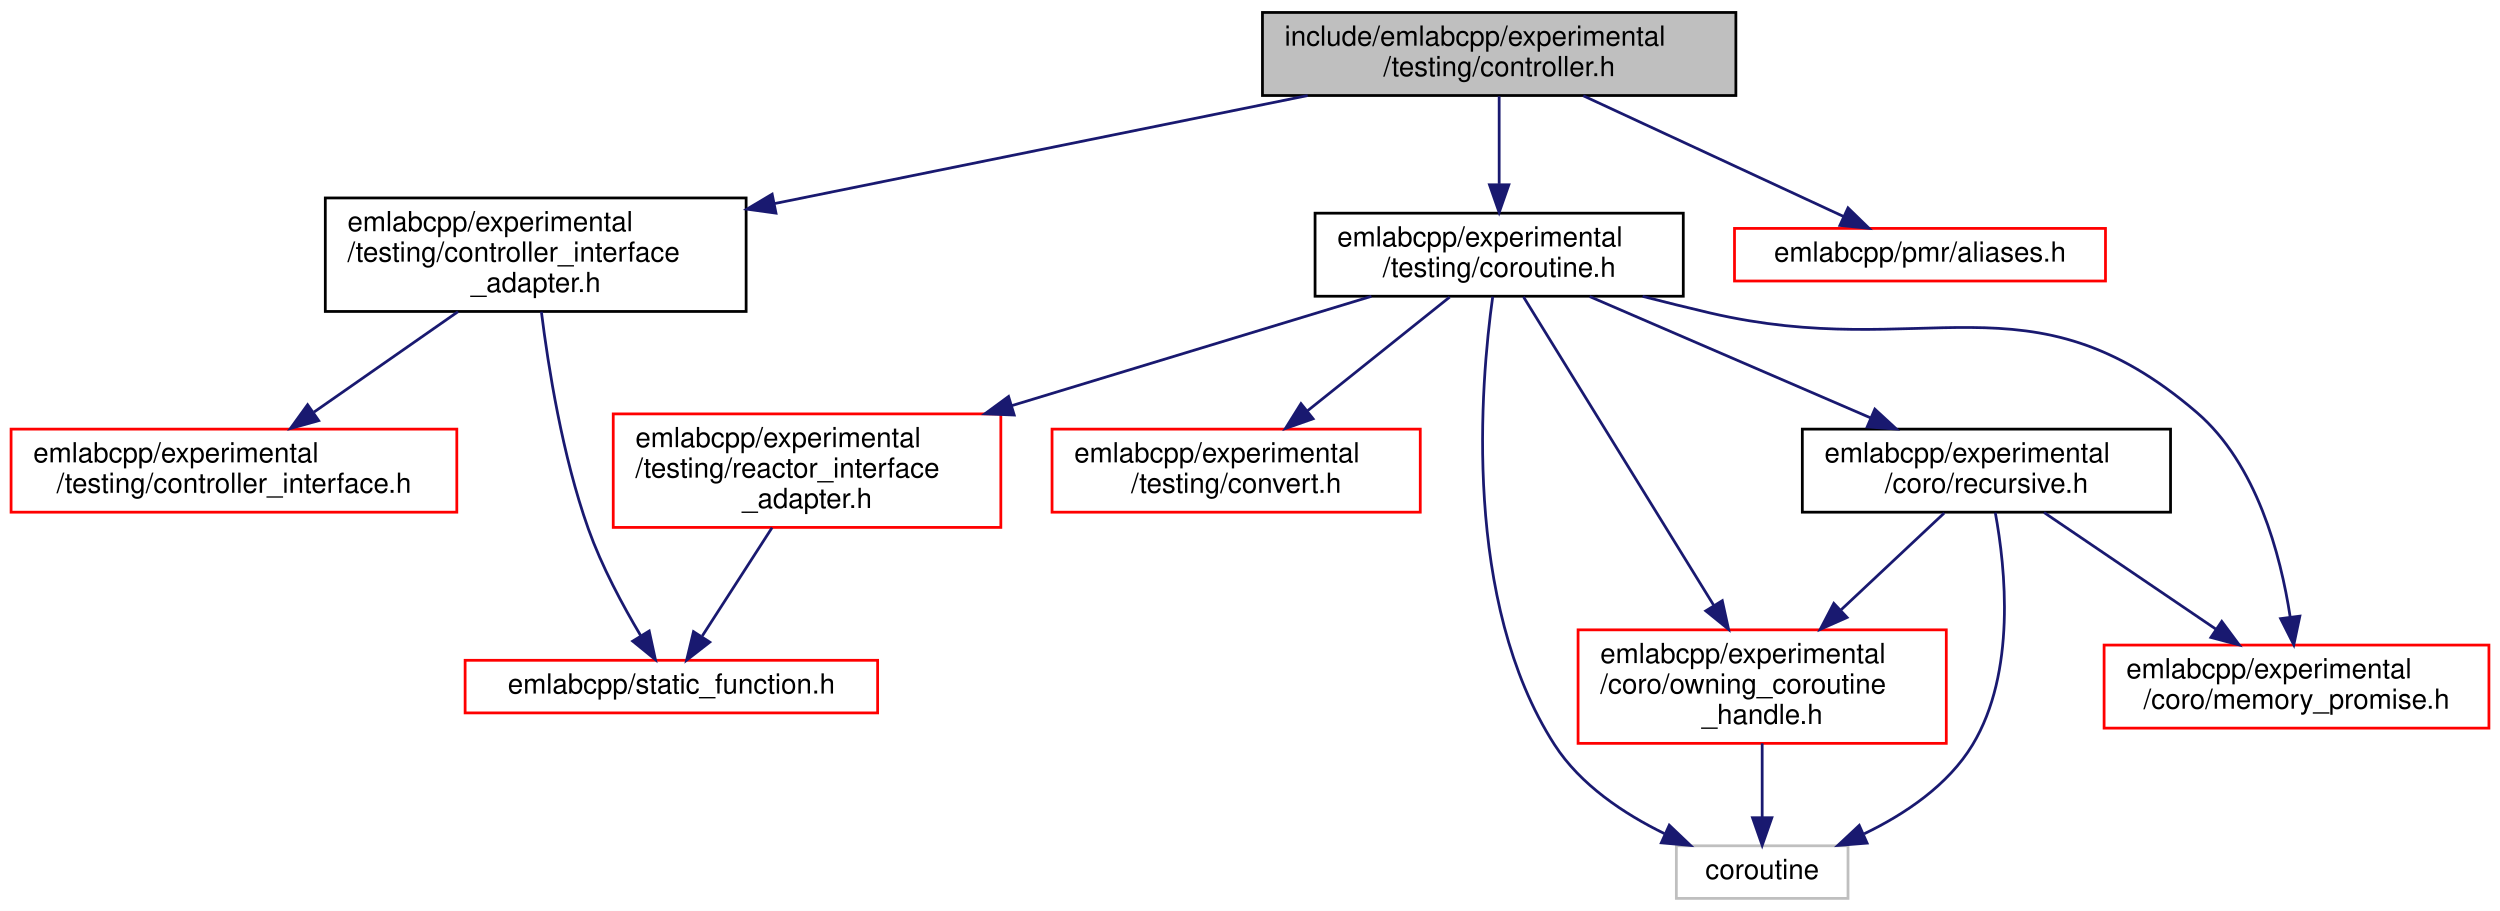
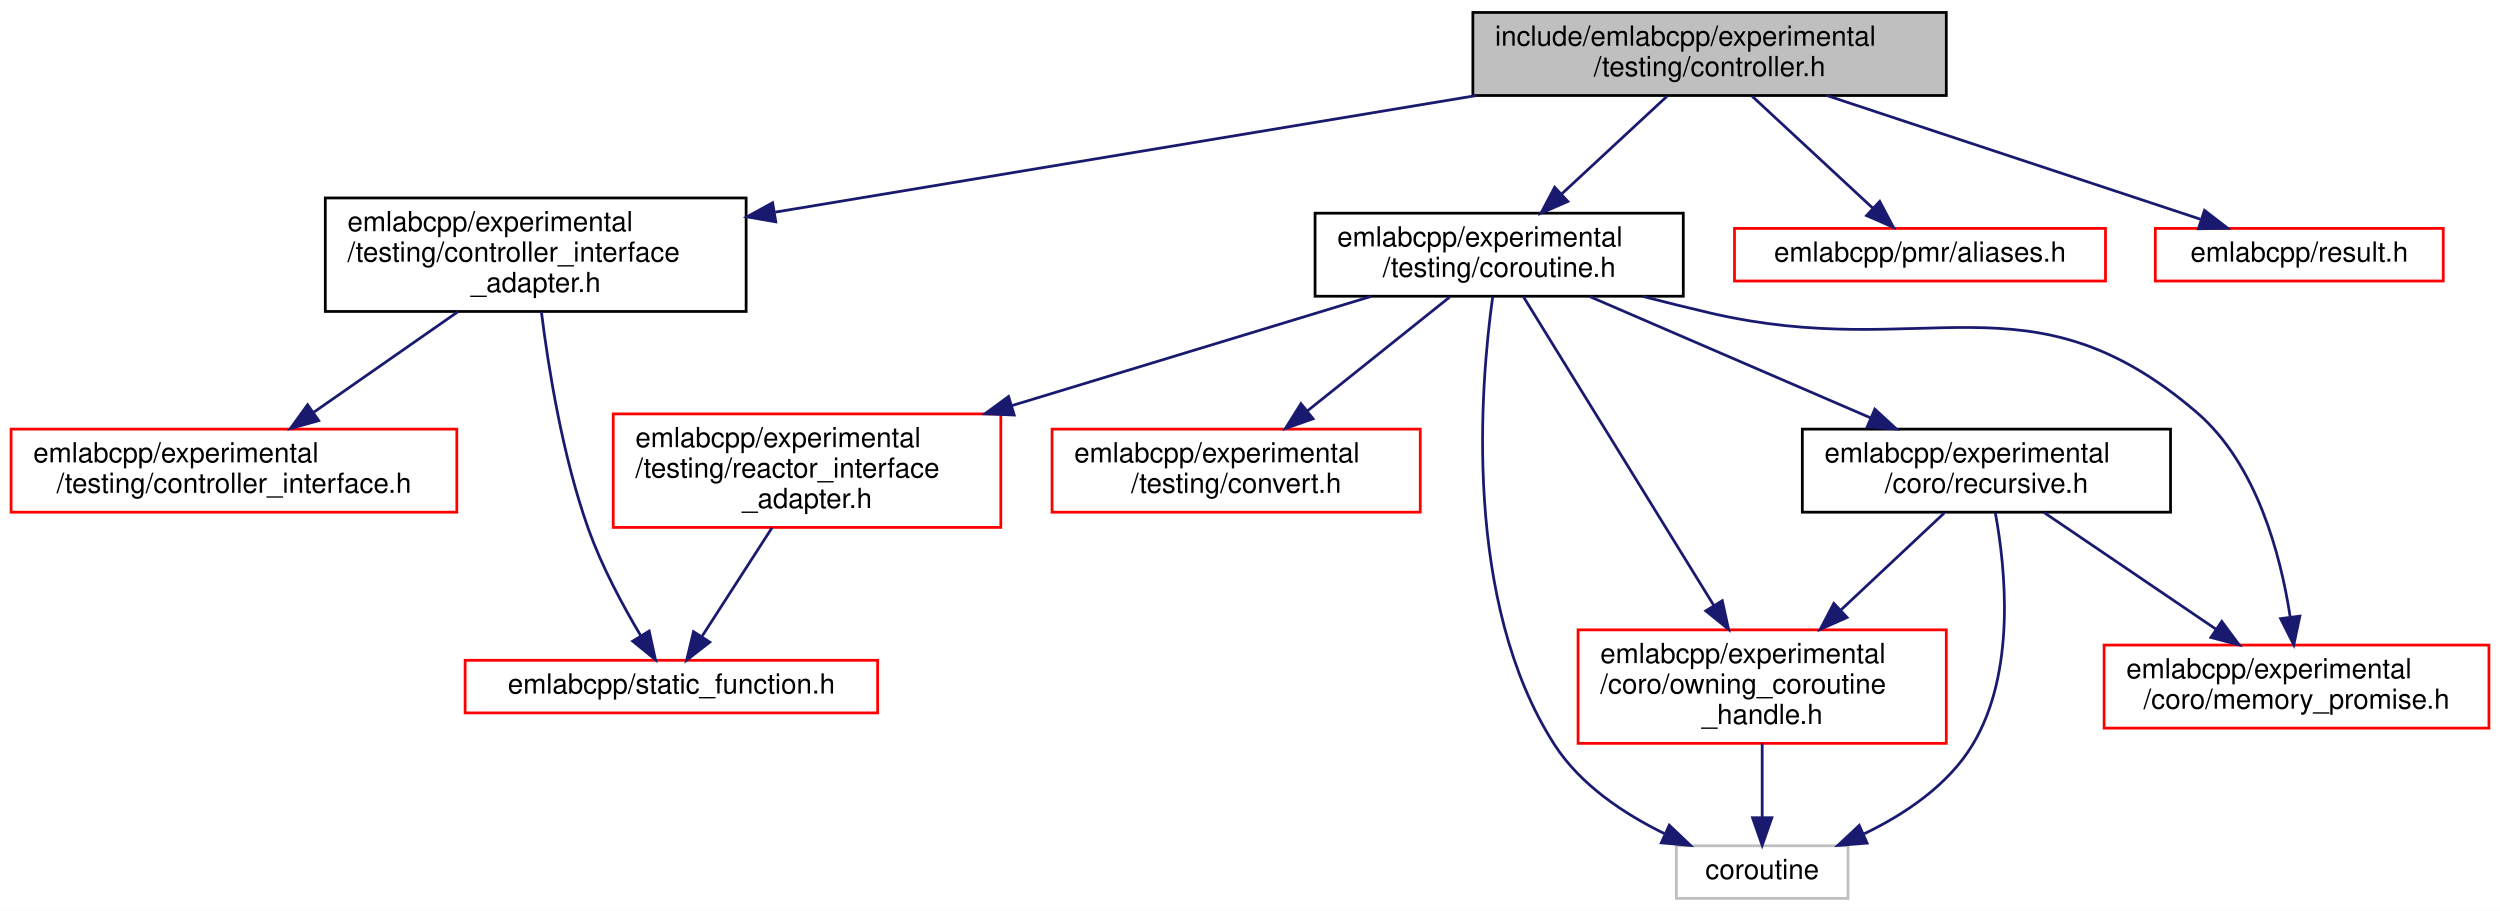
<svg xmlns="http://www.w3.org/2000/svg" xmlns:xlink="http://www.w3.org/1999/xlink" width="903pt" height="329pt" viewBox="0.00 0.00 903.00 329.00">
  <g id="graph0" class="graph" transform="scale(1 1) rotate(0) translate(4 325)">
    <polygon fill="white" stroke="transparent" points="-4,4 -4,-325 899,-325 899,4 -4,4" />
    <g id="node1" class="node">
      <g id="a_node1">
        <a xlink:title=" ">
-           <polygon fill="#bfbfbf" stroke="black" points="452,-290.5 452,-320.5 623,-320.5 623,-290.5 452,-290.5" />
-           <text text-anchor="start" x="460" y="-308.5" font-family="Helvetica,sans-Serif" font-size="10.00">include/emlabcpp/experimental</text>
-           <text text-anchor="middle" x="537.5" y="-297.5" font-family="Helvetica,sans-Serif" font-size="10.00">/testing/controller.h</text>
+           <polygon fill="#bfbfbf" stroke="black" points="528,-290.5 528,-320.5 699,-320.5 699,-290.5 528,-290.5" />
+           <text text-anchor="start" x="536" y="-308.5" font-family="Helvetica,sans-Serif" font-size="10.00">include/emlabcpp/experimental</text>
+           <text text-anchor="middle" x="613.5" y="-297.5" font-family="Helvetica,sans-Serif" font-size="10.00">/testing/controller.h</text>
        </a>
      </g>
    </g>
    <g id="node2" class="node">
      <g id="a_node2">
        <a xlink:href="controller__interface__adapter_8h.html" target="_top" xlink:title=" ">
          <polygon fill="white" stroke="black" points="113.5,-212.5 113.5,-253.5 265.5,-253.5 265.5,-212.5 113.5,-212.5" />
          <text text-anchor="start" x="121.5" y="-241.5" font-family="Helvetica,sans-Serif" font-size="10.00">emlabcpp/experimental</text>
          <text text-anchor="start" x="121.5" y="-230.5" font-family="Helvetica,sans-Serif" font-size="10.00">/testing/controller_interface</text>
          <text text-anchor="middle" x="189.5" y="-219.5" font-family="Helvetica,sans-Serif" font-size="10.00">_adapter.h</text>
        </a>
      </g>
    </g>
    <g id="edge1" class="edge">
-       <path fill="none" stroke="midnightblue" d="M468.33,-290.49C413.05,-279.29 335.27,-263.53 275.9,-251.5" />
-       <polygon fill="midnightblue" stroke="midnightblue" points="276.29,-248.01 265.79,-249.46 274.9,-254.87 276.29,-248.01" />
+       <path fill="none" stroke="midnightblue" d="M529.22,-290.49C455.88,-278.29 350,-260.69 276.01,-248.38" />
+       <polygon fill="midnightblue" stroke="midnightblue" points="276.22,-244.87 265.78,-246.68 275.07,-251.78 276.22,-244.87" />
    </g>
    <g id="node5" class="node">
      <g id="a_node5">
        <a xlink:href="coroutine_8h.html" target="_top" xlink:title=" ">
          <polygon fill="white" stroke="black" points="471,-218 471,-248 604,-248 604,-218 471,-218" />
          <text text-anchor="start" x="479" y="-236" font-family="Helvetica,sans-Serif" font-size="10.00">emlabcpp/experimental</text>
          <text text-anchor="middle" x="537.5" y="-225" font-family="Helvetica,sans-Serif" font-size="10.00">/testing/coroutine.h</text>
        </a>
      </g>
    </g>
    <g id="edge4" class="edge">
-       <path fill="none" stroke="midnightblue" d="M537.5,-290.23C537.5,-281.16 537.5,-269.16 537.5,-258.58" />
-       <polygon fill="midnightblue" stroke="midnightblue" points="541,-258.25 537.5,-248.25 534,-258.25 541,-258.25" />
+       <path fill="none" stroke="midnightblue" d="M598.12,-290.23C587.23,-280.13 572.45,-266.42 560.21,-255.07" />
+       <polygon fill="midnightblue" stroke="midnightblue" points="562.31,-252.24 552.6,-248 557.55,-257.37 562.31,-252.24" />
    </g>
    <g id="node12" class="node">
      <g id="a_node12">
        <a xlink:href="aliases_8h.html" target="_top" xlink:title=" ">
          <polygon fill="white" stroke="red" points="622.5,-223.5 622.5,-242.5 756.5,-242.5 756.5,-223.5 622.5,-223.5" />
          <text text-anchor="middle" x="689.5" y="-230.5" font-family="Helvetica,sans-Serif" font-size="10.00">emlabcpp/pmr/aliases.h</text>
        </a>
      </g>
    </g>
    <g id="edge16" class="edge">
-       <path fill="none" stroke="midnightblue" d="M567.89,-290.4C595.36,-277.66 635.45,-259.07 661.98,-246.76" />
-       <polygon fill="midnightblue" stroke="midnightblue" points="663.5,-249.92 671.1,-242.53 660.56,-243.57 663.5,-249.92" />
+       <path fill="none" stroke="midnightblue" d="M628.88,-290.23C641.52,-278.5 659.42,-261.9 672.49,-249.78" />
+       <polygon fill="midnightblue" stroke="midnightblue" points="674.96,-252.26 679.91,-242.89 670.2,-247.13 674.96,-252.26" />
+     </g>
+     <g id="node13" class="node">
+       <g id="a_node13">
+         <a xlink:href="result_8h.html" target="_top" xlink:title=" ">
+           <polygon fill="white" stroke="red" points="774.5,-223.5 774.5,-242.5 878.5,-242.5 878.5,-223.5 774.5,-223.5" />
+           <text text-anchor="middle" x="826.5" y="-230.5" font-family="Helvetica,sans-Serif" font-size="10.00">emlabcpp/result.h</text>
+         </a>
+       </g>
+     </g>
+     <g id="edge17" class="edge">
+       <path fill="none" stroke="midnightblue" d="M655.84,-290.49C695.32,-277.42 753.55,-258.15 790.75,-245.83" />
+       <polygon fill="midnightblue" stroke="midnightblue" points="792.26,-249.02 800.65,-242.55 790.06,-242.37 792.26,-249.02" />
    </g>
    <g id="node3" class="node">
      <g id="a_node3">
        <a xlink:href="controller__interface_8h.html" target="_top" xlink:title=" ">
          <polygon fill="white" stroke="red" points="0,-140 0,-170 161,-170 161,-140 0,-140" />
          <text text-anchor="start" x="8" y="-158" font-family="Helvetica,sans-Serif" font-size="10.00">emlabcpp/experimental</text>
          <text text-anchor="middle" x="80.5" y="-147" font-family="Helvetica,sans-Serif" font-size="10.00">/testing/controller_interface.h</text>
        </a>
      </g>
    </g>
    <g id="edge2" class="edge">
      <path fill="none" stroke="midnightblue" d="M161.43,-212.43C145.46,-201.3 125.5,-187.38 109.4,-176.15" />
      <polygon fill="midnightblue" stroke="midnightblue" points="111.11,-173.07 100.9,-170.23 107.1,-178.82 111.11,-173.07" />
    </g>
    <g id="node4" class="node">
      <g id="a_node4">
        <a xlink:href="static__function_8h.html" target="_top" xlink:title=" ">
          <polygon fill="white" stroke="red" points="164,-67.5 164,-86.5 313,-86.5 313,-67.5 164,-67.5" />
          <text text-anchor="middle" x="238.5" y="-74.5" font-family="Helvetica,sans-Serif" font-size="10.00">emlabcpp/static_function.h</text>
        </a>
      </g>
    </g>
    <g id="edge3" class="edge">
      <path fill="none" stroke="midnightblue" d="M191.55,-212.39C194.05,-192.27 199.15,-160.29 208.5,-134 213.31,-120.47 220.98,-106.23 227.37,-95.49" />
      <polygon fill="midnightblue" stroke="midnightblue" points="230.49,-97.08 232.74,-86.73 224.53,-93.42 230.49,-97.08" />
    </g>
    <g id="node6" class="node">
      <g id="a_node6">
        <a xlink:href="memory__promise_8h.html" target="_top" xlink:title=" ">
          <polygon fill="white" stroke="red" points="756,-62 756,-92 895,-92 895,-62 756,-62" />
          <text text-anchor="start" x="764" y="-80" font-family="Helvetica,sans-Serif" font-size="10.00">emlabcpp/experimental</text>
          <text text-anchor="middle" x="825.5" y="-69" font-family="Helvetica,sans-Serif" font-size="10.00">/coro/memory_promise.h</text>
        </a>
      </g>
    </g>
    <g id="edge5" class="edge">
      <path fill="none" stroke="midnightblue" d="M589.32,-217.95C597.4,-215.88 605.66,-213.83 613.5,-212 691.25,-193.83 728.96,-228.06 789.5,-176 811.11,-157.41 819.76,-124.68 823.21,-102.19" />
      <polygon fill="midnightblue" stroke="midnightblue" points="826.71,-102.45 824.52,-92.09 819.76,-101.55 826.71,-102.45" />
    </g>
    <g id="node7" class="node">
      <g id="a_node7">
        <a xlink:href="owning__coroutine__handle_8h.html" target="_top" xlink:title=" ">
          <polygon fill="white" stroke="red" points="566,-56.5 566,-97.5 699,-97.5 699,-56.5 566,-56.5" />
          <text text-anchor="start" x="574" y="-85.5" font-family="Helvetica,sans-Serif" font-size="10.00">emlabcpp/experimental</text>
          <text text-anchor="start" x="574" y="-74.5" font-family="Helvetica,sans-Serif" font-size="10.00">/coro/owning_coroutine</text>
          <text text-anchor="middle" x="632.5" y="-63.5" font-family="Helvetica,sans-Serif" font-size="10.00">_handle.h</text>
        </a>
      </g>
    </g>
    <g id="edge6" class="edge">
      <path fill="none" stroke="midnightblue" d="M546.27,-217.79C561.84,-192.54 594.62,-139.41 614.97,-106.41" />
      <polygon fill="midnightblue" stroke="midnightblue" points="618.09,-108.03 620.36,-97.68 612.13,-104.35 618.09,-108.03" />
    </g>
    <g id="node8" class="node">
      <g id="a_node8">
        <a xlink:title=" ">
          <polygon fill="white" stroke="#bfbfbf" points="601.5,-0.5 601.5,-19.5 663.5,-19.5 663.5,-0.5 601.5,-0.5" />
          <text text-anchor="middle" x="632.5" y="-7.5" font-family="Helvetica,sans-Serif" font-size="10.00">coroutine</text>
        </a>
      </g>
    </g>
    <g id="edge15" class="edge">
      <path fill="none" stroke="midnightblue" d="M535.17,-217.84C530.73,-186.05 524.22,-107.72 557.5,-56 566.8,-41.54 582.54,-31.07 597.21,-23.89" />
      <polygon fill="midnightblue" stroke="midnightblue" points="598.94,-26.95 606.61,-19.64 596.06,-20.57 598.94,-26.95" />
    </g>
    <g id="node9" class="node">
      <g id="a_node9">
        <a xlink:href="recursive_8h.html" target="_top" xlink:title=" ">
          <polygon fill="white" stroke="black" points="647,-140 647,-170 780,-170 780,-140 647,-140" />
          <text text-anchor="start" x="655" y="-158" font-family="Helvetica,sans-Serif" font-size="10.00">emlabcpp/experimental</text>
          <text text-anchor="middle" x="713.5" y="-147" font-family="Helvetica,sans-Serif" font-size="10.00">/coro/recursive.h</text>
        </a>
      </g>
    </g>
    <g id="edge8" class="edge">
      <path fill="none" stroke="midnightblue" d="M570.19,-217.88C598.84,-205.51 640.64,-187.46 671.71,-174.04" />
      <polygon fill="midnightblue" stroke="midnightblue" points="673.19,-177.22 680.98,-170.04 670.42,-170.79 673.19,-177.22" />
    </g>
    <g id="node10" class="node">
      <g id="a_node10">
        <a xlink:href="experimental_2testing_2convert_8h.html" target="_top" xlink:title=" ">
          <polygon fill="white" stroke="red" points="376,-140 376,-170 509,-170 509,-140 376,-140" />
          <text text-anchor="start" x="384" y="-158" font-family="Helvetica,sans-Serif" font-size="10.00">emlabcpp/experimental</text>
          <text text-anchor="middle" x="442.5" y="-147" font-family="Helvetica,sans-Serif" font-size="10.00">/testing/convert.h</text>
        </a>
      </g>
    </g>
    <g id="edge12" class="edge">
      <path fill="none" stroke="midnightblue" d="M519.63,-217.7C505.17,-206.13 484.6,-189.68 468.34,-176.67" />
      <polygon fill="midnightblue" stroke="midnightblue" points="470.28,-173.74 460.29,-170.23 465.91,-179.21 470.28,-173.74" />
    </g>
    <g id="node11" class="node">
      <g id="a_node11">
        <a xlink:href="reactor__interface__adapter_8h.html" target="_top" xlink:title=" ">
          <polygon fill="white" stroke="red" points="217.5,-134.5 217.5,-175.5 357.5,-175.5 357.5,-134.5 217.5,-134.5" />
          <text text-anchor="start" x="225.5" y="-163.5" font-family="Helvetica,sans-Serif" font-size="10.00">emlabcpp/experimental</text>
          <text text-anchor="start" x="225.5" y="-152.5" font-family="Helvetica,sans-Serif" font-size="10.00">/testing/reactor_interface</text>
          <text text-anchor="middle" x="287.5" y="-141.5" font-family="Helvetica,sans-Serif" font-size="10.00">_adapter.h</text>
        </a>
      </g>
    </g>
    <g id="edge13" class="edge">
      <path fill="none" stroke="midnightblue" d="M491.35,-217.97C454.97,-206.91 403.51,-191.27 361.4,-178.47" />
      <polygon fill="midnightblue" stroke="midnightblue" points="362.33,-175.09 351.74,-175.53 360.29,-181.79 362.33,-175.09" />
    </g>
    <g id="edge7" class="edge">
      <path fill="none" stroke="midnightblue" d="M632.5,-56.5C632.5,-48.07 632.5,-38.24 632.5,-29.87" />
      <polygon fill="midnightblue" stroke="midnightblue" points="636,-29.65 632.5,-19.65 629,-29.65 636,-29.65" />
    </g>
    <g id="edge9" class="edge">
      <path fill="none" stroke="midnightblue" d="M734.3,-139.88C751.75,-128.05 776.86,-111.01 796.31,-97.8" />
      <polygon fill="midnightblue" stroke="midnightblue" points="798.5,-100.55 804.81,-92.04 794.57,-94.76 798.5,-100.55" />
    </g>
    <g id="edge10" class="edge">
      <path fill="none" stroke="midnightblue" d="M698.26,-139.7C687.79,-129.88 673.56,-116.53 661.02,-104.76" />
      <polygon fill="midnightblue" stroke="midnightblue" points="663.16,-101.97 653.47,-97.68 658.37,-107.07 663.16,-101.97" />
    </g>
    <g id="edge11" class="edge">
      <path fill="none" stroke="midnightblue" d="M716.7,-139.82C720.43,-119.61 724.27,-82.1 708.5,-56 699.65,-41.36 684.08,-30.93 669.33,-23.83" />
      <polygon fill="midnightblue" stroke="midnightblue" points="670.39,-20.47 659.83,-19.63 667.56,-26.87 670.39,-20.47" />
    </g>
    <g id="edge14" class="edge">
      <path fill="none" stroke="midnightblue" d="M274.88,-134.43C267.08,-122.33 257.17,-106.95 249.66,-95.3" />
      <polygon fill="midnightblue" stroke="midnightblue" points="252.37,-93.06 244.01,-86.55 246.49,-96.85 252.37,-93.06" />
    </g>
  </g>
</svg>
